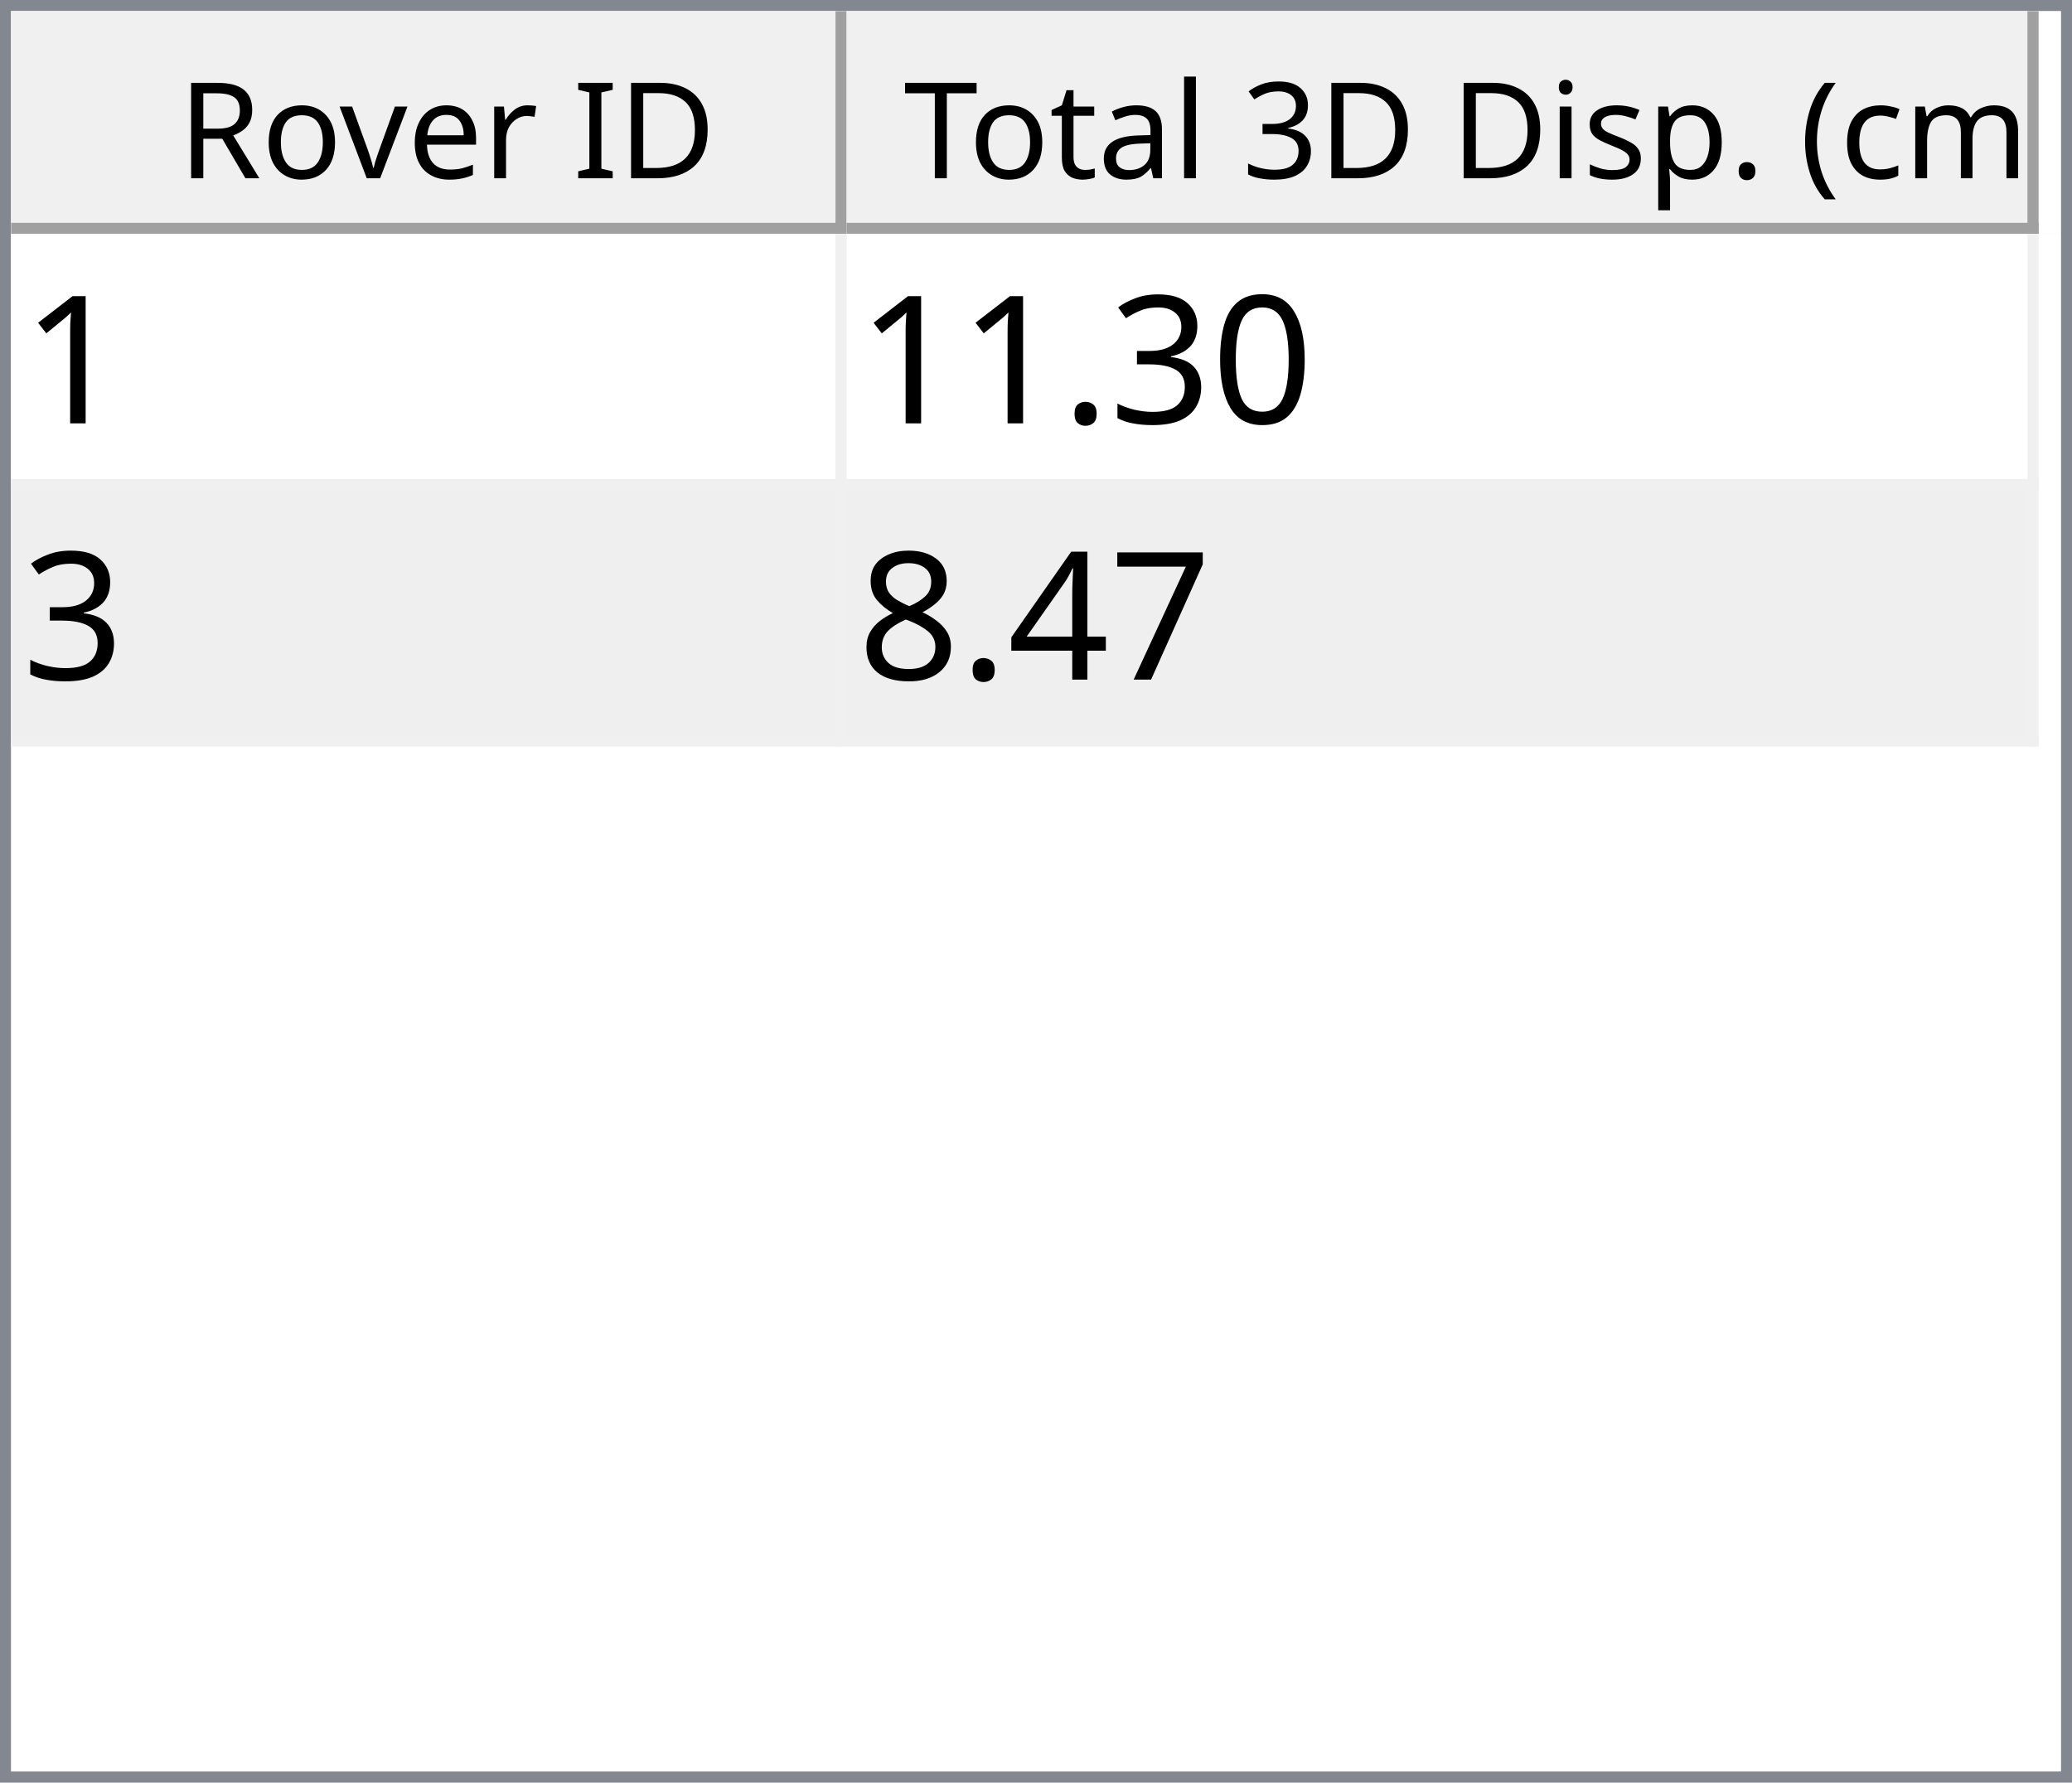
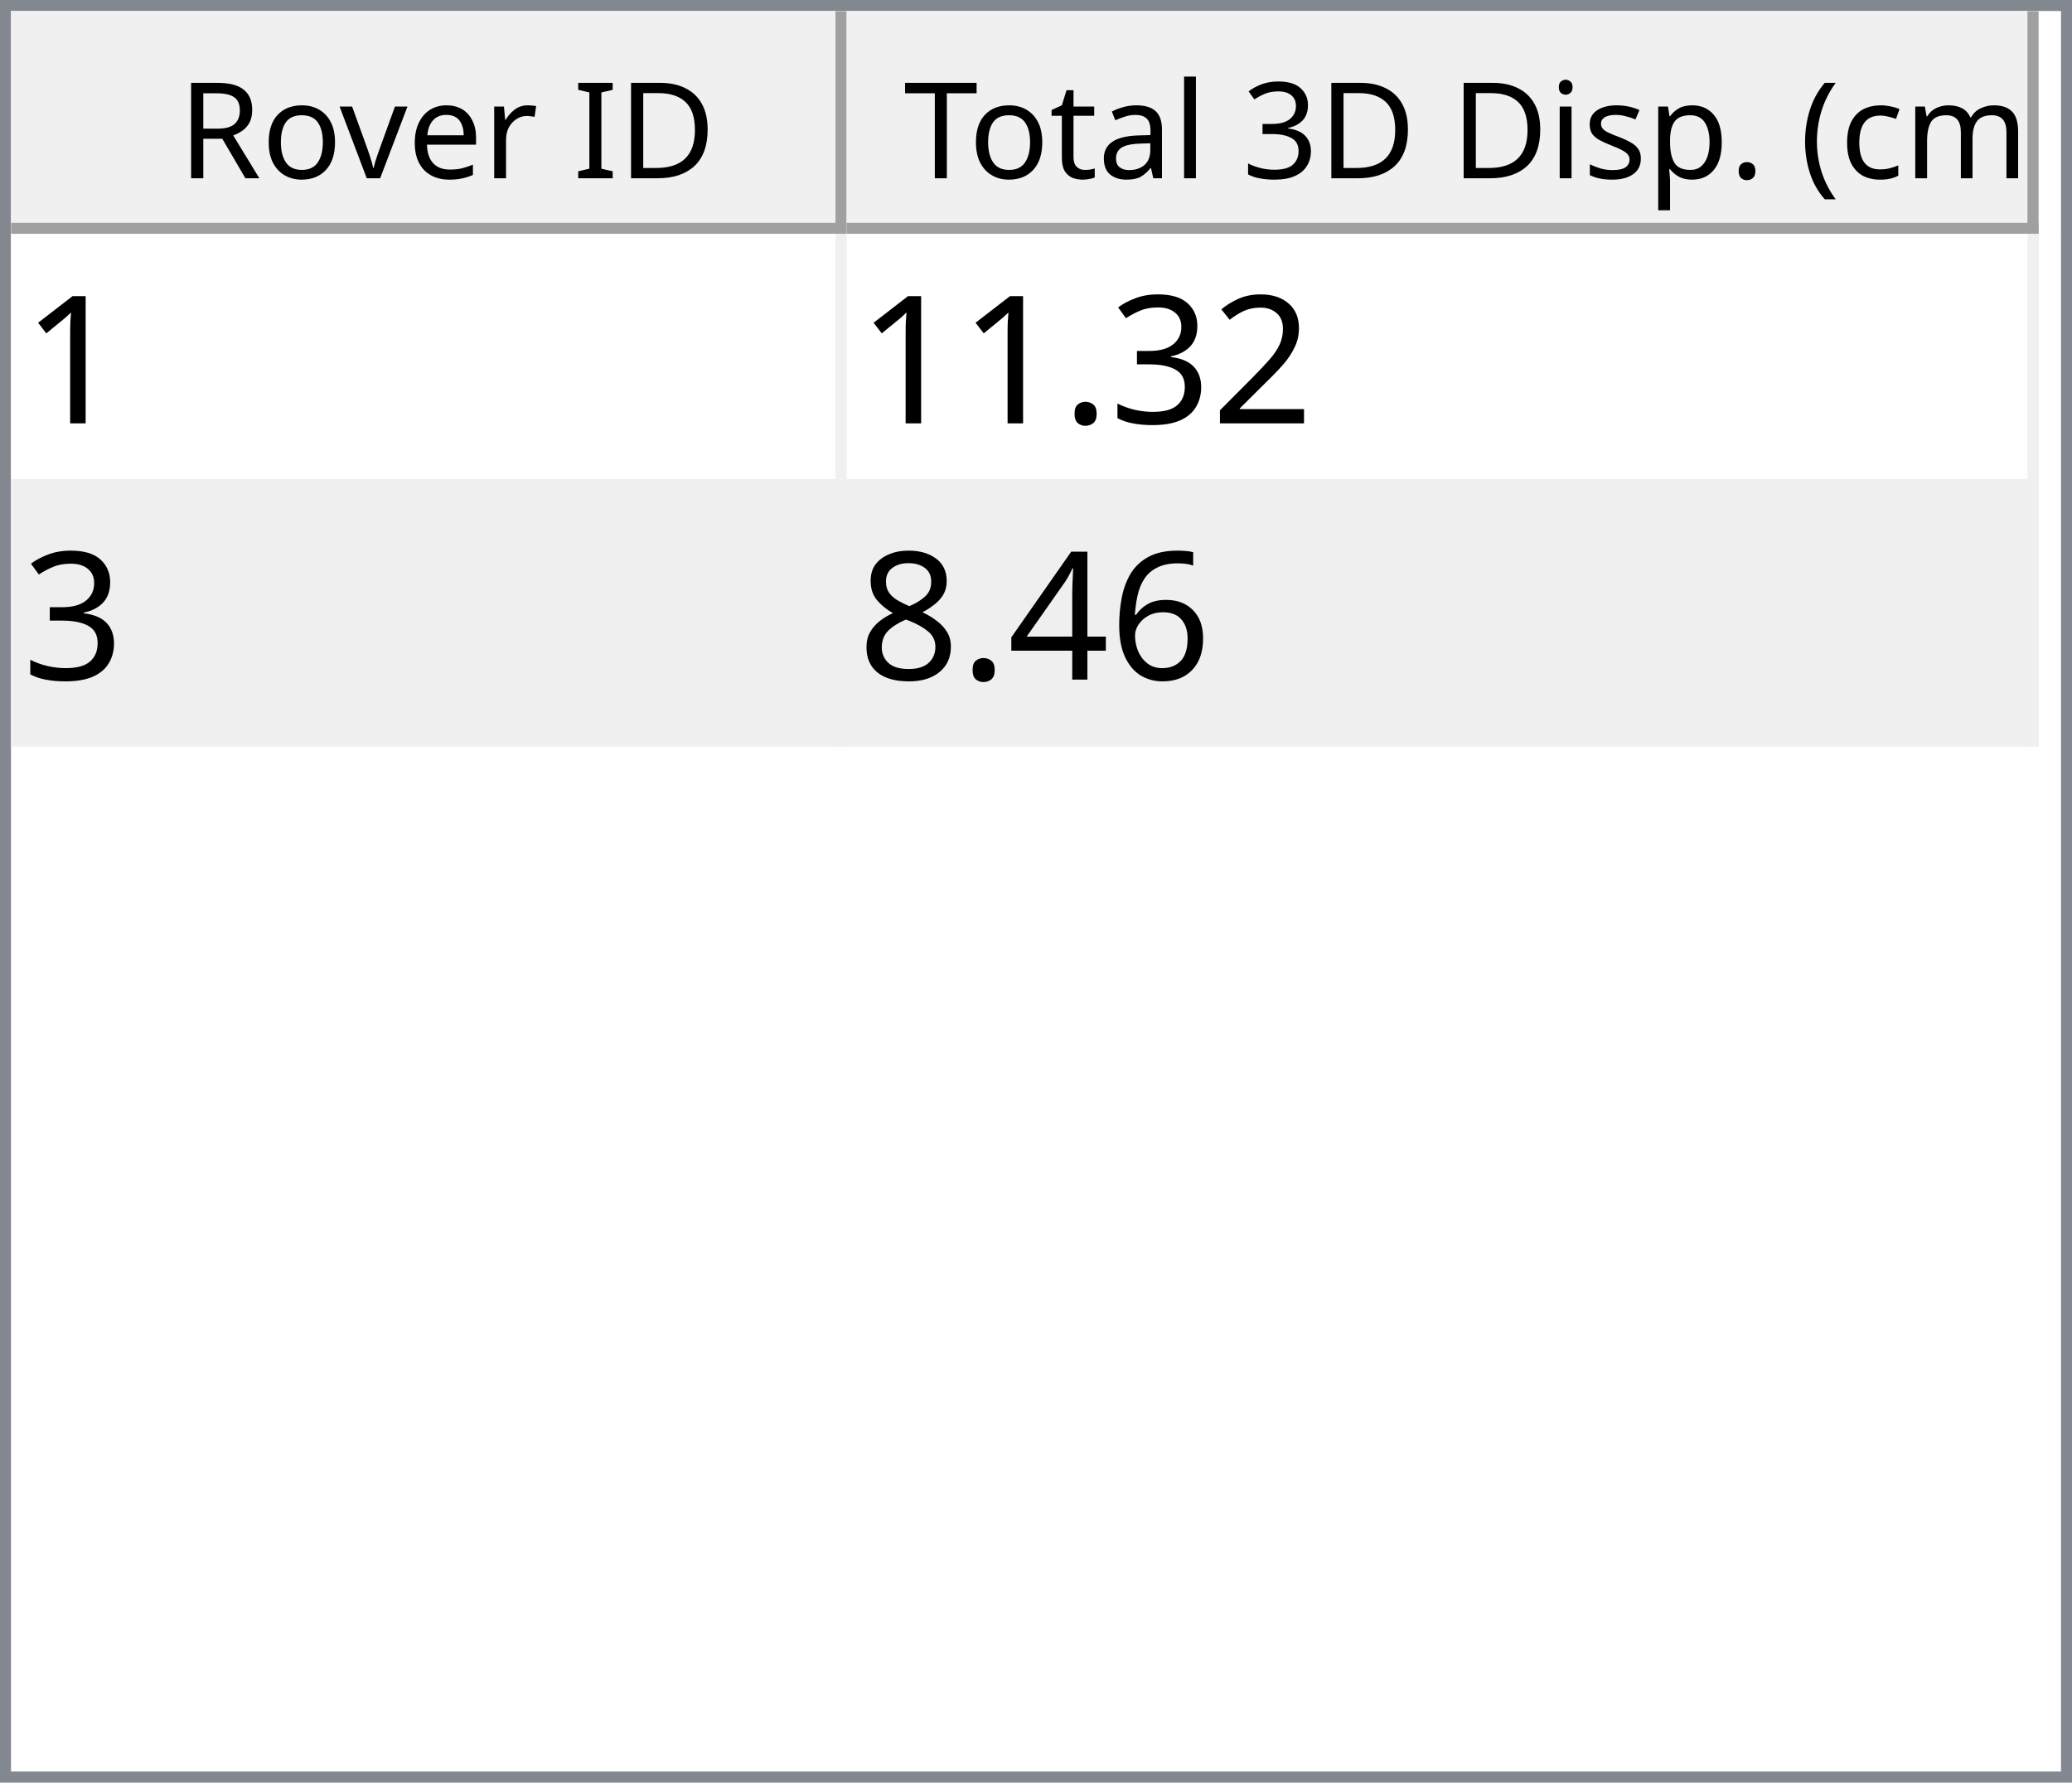
<svg xmlns="http://www.w3.org/2000/svg" style="fill-opacity:1; color-rendering:auto; color-interpolation:auto; text-rendering:auto; stroke:black; stroke-linecap:square; stroke-miterlimit:10; shape-rendering:auto; stroke-opacity:1; fill:black; stroke-dasharray:none; font-weight:normal; stroke-width:1; font-family:'Dialog'; font-style:normal; stroke-linejoin:miter; font-size:12px; stroke-dashoffset:0; image-rendering:auto;" width="186" height="160">
  <defs id="genericDefs" />
  <g>
    <defs id="defs1">
      <clipPath clipPathUnits="userSpaceOnUse" id="clipPath1">
        <path d="M0 0 L186 0 L186 160 L0 160 L0 0 Z" />
      </clipPath>
      <clipPath clipPathUnits="userSpaceOnUse" id="clipPath2">
        <path d="M0 0 L0 160 L186 160 L186 0 Z" />
      </clipPath>
      <clipPath clipPathUnits="userSpaceOnUse" id="clipPath3">
        <path d="M0 0 L0 20 L184 20 L184 0 Z" />
      </clipPath>
      <clipPath clipPathUnits="userSpaceOnUse" id="clipPath4">
        <path d="M0 0 L0 20 L75 20 L75 0 Z" />
      </clipPath>
      <clipPath clipPathUnits="userSpaceOnUse" id="clipPath5">
        <path d="M1 1 L1 19 L74 19 L74 1 Z" />
      </clipPath>
      <clipPath clipPathUnits="userSpaceOnUse" id="clipPath6">
        <path d="M0 0 L0 18 L73 18 L73 0 Z" />
      </clipPath>
      <clipPath clipPathUnits="userSpaceOnUse" id="clipPath7">
        <path d="M-0.5 -0.5 L-0.5 19.5 L74.5 19.5 L74.5 -0.5 Z" />
      </clipPath>
      <clipPath clipPathUnits="userSpaceOnUse" id="clipPath8">
        <path d="M0 0 L0 20 L107 20 L107 0 Z" />
      </clipPath>
      <clipPath clipPathUnits="userSpaceOnUse" id="clipPath9">
        <path d="M1 1 L1 19 L106 19 L106 1 Z" />
      </clipPath>
      <clipPath clipPathUnits="userSpaceOnUse" id="clipPath10">
        <path d="M0 0 L0 18 L105 18 L105 0 Z" />
      </clipPath>
      <clipPath clipPathUnits="userSpaceOnUse" id="clipPath11">
        <path d="M-0.5 -0.5 L-0.5 19.5 L106.5 19.5 L106.5 -0.5 Z" />
      </clipPath>
      <clipPath clipPathUnits="userSpaceOnUse" id="clipPath12">
        <path d="M0 0 L0 138 L184 138 L184 0 Z" />
      </clipPath>
      <clipPath clipPathUnits="userSpaceOnUse" id="clipPath13">
        <path d="M0 0 L0 46 L182 46 L182 0 Z" />
      </clipPath>
      <clipPath clipPathUnits="userSpaceOnUse" id="clipPath14">
        <path d="M-0.5 -0.5 L-0.5 45.5 L181.5 45.5 L181.5 -0.5 Z" />
      </clipPath>
      <clipPath clipPathUnits="userSpaceOnUse" id="clipPath15">
        <path d="M0 0 L0 22 L74 22 L74 0 Z" />
      </clipPath>
      <clipPath clipPathUnits="userSpaceOnUse" id="clipPath16">
        <path d="M0 0 L0 22 L106 22 L106 0 Z" />
      </clipPath>
      <font horiz-adv-x="64.551" id="font1">
        <font-face ascent="107.91" descent="25.098" units-per-em="100" style="font-style:normal; font-family:Segoe UI; font-weight:normal;" />
        <missing-glyph horiz-adv-x="64.551" d="M8.109 0 L8.109 68.266 L56.453 68.266 L56.453 0 L8.109 0 ZM15.328 7.234 L49.219 7.234 L49.219 61.031 L15.328 61.031 L15.328 7.234 Z" />
        <glyph unicode="D" horiz-adv-x="70.117" d="M9.188 0 L9.188 70.016 L28.516 70.016 Q65.531 70.016 65.531 35.891 Q65.531 19.672 55.25 9.836 Q44.969 0 27.734 0 L9.188 0 ZM17.391 62.594 L17.391 7.422 L27.828 7.422 Q41.609 7.422 49.273 14.797 Q56.938 22.172 56.938 35.688 Q56.938 62.594 28.328 62.594 L17.391 62.594 Z" />
        <glyph unicode="I" horiz-adv-x="26.611" d="M17.391 0 L9.188 0 L9.188 70.016 L17.391 70.016 L17.391 0 Z" />
        <glyph unicode=" " horiz-adv-x="27.393" d="" />
        <glyph unicode="r" horiz-adv-x="34.766" d="M34.188 41.891 Q32.078 43.5 28.125 43.5 Q23 43.5 19.555 38.672 Q16.109 33.844 16.109 25.484 L16.109 0 L8.109 0 L8.109 50 L16.109 50 L16.109 39.703 L16.312 39.703 Q18.016 44.969 21.531 47.922 Q25.047 50.875 29.391 50.875 Q32.516 50.875 34.188 50.203 L34.188 41.891 Z" />
        <glyph unicode="e" horiz-adv-x="52.295" d="M48.297 23 L12.984 23 Q13.188 14.656 17.484 10.109 Q21.781 5.562 29.297 5.562 Q37.75 5.562 44.828 11.141 L44.828 3.609 Q38.234 -1.172 27.391 -1.172 Q16.797 -1.172 10.742 5.641 Q4.688 12.453 4.688 24.812 Q4.688 36.469 11.305 43.82 Q17.922 51.172 27.734 51.172 Q37.547 51.172 42.922 44.828 Q48.297 38.484 48.297 27.203 L48.297 23 ZM40.094 29.781 Q40.047 36.719 36.75 40.578 Q33.453 44.438 27.594 44.438 Q21.922 44.438 17.969 40.383 Q14.016 36.328 13.094 29.781 L40.094 29.781 Z" />
        <glyph unicode="v" horiz-adv-x="47.9" d="M47.406 50 L27.484 0 L19.625 0 L0.688 50 L9.469 50 L22.172 13.672 Q23.578 9.672 23.922 6.688 L24.125 6.688 Q24.609 10.453 25.688 13.484 L38.969 50 L47.406 50 Z" />
        <glyph unicode="o" horiz-adv-x="58.594" d="M29 -1.172 Q17.922 -1.172 11.305 5.836 Q4.688 12.844 4.688 24.422 Q4.688 37.016 11.57 44.094 Q18.453 51.172 30.172 51.172 Q41.359 51.172 47.633 44.289 Q53.906 37.406 53.906 25.203 Q53.906 13.234 47.141 6.031 Q40.375 -1.172 29 -1.172 ZM29.594 44.438 Q21.875 44.438 17.383 39.188 Q12.891 33.938 12.891 24.703 Q12.891 15.828 17.43 10.695 Q21.969 5.562 29.594 5.562 Q37.359 5.562 41.531 10.594 Q45.703 15.625 45.703 24.906 Q45.703 34.281 41.531 39.359 Q37.359 44.438 29.594 44.438 Z" />
        <glyph unicode="R" horiz-adv-x="59.814" d="M59.375 0 L49.609 0 L37.891 19.625 Q36.281 22.359 34.766 24.289 Q33.25 26.219 31.664 27.438 Q30.078 28.656 28.25 29.219 Q26.422 29.781 24.125 29.781 L17.391 29.781 L17.391 0 L9.188 0 L9.188 70.016 L30.078 70.016 Q34.672 70.016 38.555 68.867 Q42.438 67.719 45.289 65.375 Q48.141 63.031 49.758 59.547 Q51.375 56.062 51.375 51.375 Q51.375 47.703 50.273 44.656 Q49.172 41.609 47.148 39.211 Q45.125 36.812 42.266 35.133 Q39.406 33.453 35.844 32.516 L35.844 32.328 Q37.594 31.547 38.891 30.547 Q40.188 29.547 41.359 28.18 Q42.531 26.812 43.68 25.078 Q44.828 23.344 46.234 21.047 L59.375 0 ZM17.391 62.594 L17.391 37.203 L28.516 37.203 Q31.594 37.203 34.203 38.133 Q36.812 39.062 38.719 40.797 Q40.625 42.531 41.703 45.047 Q42.781 47.562 42.781 50.688 Q42.781 56.297 39.141 59.445 Q35.5 62.594 28.609 62.594 L17.391 62.594 Z" />
        <glyph unicode=")" horiz-adv-x="30.176" d="M8.297 -15.922 L1.172 -15.922 Q16.406 2.344 16.406 26.812 Q16.406 51.469 1.078 70.016 L8.297 70.016 Q23.531 52.156 23.531 26.703 Q23.531 1.375 8.297 -15.922 Z" />
        <glyph unicode="m" horiz-adv-x="86.133" d="M79.109 0 L71.094 0 L71.094 28.719 Q71.094 37.016 68.531 40.727 Q65.969 44.438 59.906 44.438 Q54.781 44.438 51.195 39.75 Q47.609 35.062 47.609 28.516 L47.609 0 L39.594 0 L39.594 29.688 Q39.594 44.438 28.219 44.438 Q22.953 44.438 19.531 40.016 Q16.109 35.594 16.109 28.516 L16.109 0 L8.109 0 L8.109 50 L16.109 50 L16.109 42.094 L16.312 42.094 Q21.625 51.172 31.844 51.172 Q36.969 51.172 40.773 48.312 Q44.578 45.453 46 40.828 Q51.562 51.172 62.594 51.172 Q79.109 51.172 79.109 30.812 L79.109 0 Z" />
        <glyph unicode="c" horiz-adv-x="46.191" d="M42.188 2.297 Q36.422 -1.172 28.516 -1.172 Q17.828 -1.172 11.258 5.789 Q4.688 12.75 4.688 23.828 Q4.688 36.188 11.766 43.68 Q18.844 51.172 30.672 51.172 Q37.25 51.172 42.281 48.734 L42.281 40.531 Q36.719 44.438 30.375 44.438 Q22.703 44.438 17.797 38.945 Q12.891 33.453 12.891 24.516 Q12.891 15.719 17.508 10.641 Q22.125 5.562 29.891 5.562 Q36.422 5.562 42.188 9.906 L42.188 2.297 Z" />
        <glyph unicode="(" horiz-adv-x="30.176" d="M29.109 -15.922 L21.969 -15.922 Q6.844 1.375 6.844 26.703 Q6.844 52.156 21.969 70.016 L29.203 70.016 Q13.875 51.469 13.875 26.812 Q13.875 2.344 29.109 -15.922 Z" />
        <glyph unicode="." horiz-adv-x="21.68" d="M10.891 -1.078 Q8.641 -1.078 7.055 0.539 Q5.469 2.156 5.469 4.391 Q5.469 6.641 7.055 8.273 Q8.641 9.906 10.891 9.906 Q13.188 9.906 14.797 8.273 Q16.406 6.641 16.406 4.391 Q16.406 2.156 14.797 0.539 Q13.188 -1.078 10.891 -1.078 Z" />
        <glyph unicode="p" horiz-adv-x="58.789" d="M16.312 7.234 L16.109 7.234 L16.109 -23 L8.109 -23 L8.109 50 L16.109 50 L16.109 41.219 L16.312 41.219 Q22.219 51.172 33.594 51.172 Q43.266 51.172 48.688 44.461 Q54.109 37.75 54.109 26.469 Q54.109 13.922 48 6.375 Q41.891 -1.172 31.297 -1.172 Q21.578 -1.172 16.312 7.234 ZM16.109 27.391 L16.109 20.406 Q16.109 14.203 20.141 9.883 Q24.172 5.562 30.375 5.562 Q37.641 5.562 41.773 11.133 Q45.906 16.703 45.906 26.609 Q45.906 34.969 42.047 39.703 Q38.188 44.438 31.594 44.438 Q24.609 44.438 20.359 39.578 Q16.109 34.719 16.109 27.391 Z" />
        <glyph unicode="s" horiz-adv-x="42.432" d="M5.078 1.812 L5.078 10.406 Q11.625 5.562 19.484 5.562 Q30.031 5.562 30.031 12.594 Q30.031 14.594 29.125 15.992 Q28.219 17.391 26.68 18.461 Q25.141 19.531 23.07 20.383 Q21 21.234 18.609 22.172 Q15.281 23.484 12.766 24.828 Q10.25 26.172 8.57 27.859 Q6.891 29.547 6.031 31.695 Q5.172 33.844 5.172 36.719 Q5.172 40.234 6.789 42.945 Q8.406 45.656 11.086 47.484 Q13.766 49.312 17.211 50.242 Q20.656 51.172 24.312 51.172 Q30.812 51.172 35.938 48.922 L35.938 40.828 Q30.422 44.438 23.25 44.438 Q21 44.438 19.195 43.922 Q17.391 43.406 16.094 42.477 Q14.797 41.547 14.086 40.258 Q13.375 38.969 13.375 37.406 Q13.375 35.453 14.086 34.133 Q14.797 32.812 16.164 31.789 Q17.531 30.766 19.484 29.938 Q21.438 29.109 23.922 28.125 Q27.25 26.859 29.883 25.516 Q32.516 24.172 34.375 22.484 Q36.234 20.797 37.234 18.602 Q38.234 16.406 38.234 13.375 Q38.234 9.672 36.602 6.938 Q34.969 4.203 32.234 2.398 Q29.5 0.594 25.93 -0.289 Q22.359 -1.172 18.453 -1.172 Q10.75 -1.172 5.078 1.812 Z" />
        <glyph unicode="i" horiz-adv-x="24.219" d="M12.203 62.703 Q10.062 62.703 8.547 64.164 Q7.031 65.625 7.031 67.875 Q7.031 70.125 8.547 71.609 Q10.062 73.094 12.203 73.094 Q14.406 73.094 15.945 71.609 Q17.484 70.125 17.484 67.875 Q17.484 65.719 15.945 64.211 Q14.406 62.703 12.203 62.703 ZM16.109 0 L8.109 0 L8.109 50 L16.109 50 L16.109 0 Z" />
        <glyph unicode="3" horiz-adv-x="53.906" d="M46.531 19.828 Q46.531 15.094 44.75 11.211 Q42.969 7.328 39.719 4.57 Q36.469 1.812 31.93 0.297 Q27.391 -1.219 21.922 -1.219 Q11.922 -1.219 6 2.594 L6 11.188 Q13.094 5.609 22.219 5.609 Q25.875 5.609 28.828 6.539 Q31.781 7.469 33.906 9.227 Q36.031 10.984 37.18 13.477 Q38.328 15.969 38.328 19.094 Q38.328 32.812 18.797 32.812 L12.984 32.812 L12.984 39.594 L18.5 39.594 Q35.797 39.594 35.797 52.484 Q35.797 64.406 22.609 64.406 Q15.188 64.406 8.688 59.422 L8.688 67.188 Q15.375 71.188 24.609 71.188 Q29 71.188 32.57 69.969 Q36.141 68.75 38.68 66.555 Q41.219 64.359 42.609 61.281 Q44 58.203 44 54.5 Q44 40.672 30.031 36.719 L30.031 36.531 Q33.594 36.141 36.625 34.797 Q39.656 33.453 41.852 31.305 Q44.047 29.156 45.289 26.25 Q46.531 23.344 46.531 19.828 Z" />
        <glyph unicode="l" horiz-adv-x="24.219" d="M16.109 0 L8.109 0 L8.109 74.031 L16.109 74.031 L16.109 0 Z" />
        <glyph unicode="a" horiz-adv-x="50.879" d="M43.891 0 L35.891 0 L35.891 7.812 L35.688 7.812 Q30.469 -1.172 20.312 -1.172 Q12.844 -1.172 8.617 2.781 Q4.391 6.734 4.391 13.281 Q4.391 27.297 20.906 29.594 L35.891 31.688 Q35.891 44.438 25.594 44.438 Q16.547 44.438 9.281 38.281 L9.281 46.484 Q16.656 51.172 26.266 51.172 Q43.891 51.172 43.891 32.516 L43.891 0 ZM35.891 25.297 L23.828 23.641 Q18.266 22.859 15.43 20.875 Q12.594 18.891 12.594 13.875 Q12.594 10.203 15.211 7.883 Q17.828 5.562 22.172 5.562 Q28.125 5.562 32.008 9.742 Q35.891 13.922 35.891 20.312 L35.891 25.297 Z" />
        <glyph unicode="t" horiz-adv-x="33.887" d="M31.297 0.484 Q28.469 -1.078 23.828 -1.078 Q10.688 -1.078 10.688 13.578 L10.688 43.172 L2.094 43.172 L2.094 50 L10.688 50 L10.688 62.203 L18.703 64.797 L18.703 50 L31.297 50 L31.297 43.172 L18.703 43.172 L18.703 14.984 Q18.703 9.969 20.414 7.82 Q22.125 5.672 26.078 5.672 Q29.109 5.672 31.297 7.328 L31.297 0.484 Z" />
        <glyph unicode="T" horiz-adv-x="52.393" d="M50.594 62.594 L30.375 62.594 L30.375 0 L22.172 0 L22.172 62.594 L2 62.594 L2 70.016 L50.594 70.016 L50.594 62.594 Z" />
      </font>
      <font horiz-adv-x="75.0" id="font2">
        <font-face ascent="100.537" descent="21.973" units-per-em="100" style="font-style:normal; font-family:sans-serif; font-weight:normal;" />
        <missing-glyph horiz-adv-x="75.0" d="M12.5 0 L12.5 62.5 L62.5 62.5 L62.5 0 L12.5 0 ZM14.062 1.562 L60.938 1.562 L60.938 60.938 L14.062 60.938 L14.062 1.562 Z" />
        <glyph unicode="1" horiz-adv-x="55.615" d="M37.25 0 L28.469 0 L28.469 56 Q25.297 52.984 20.141 49.953 Q14.984 46.922 10.891 45.406 L10.891 53.906 Q18.266 57.375 23.781 62.305 Q29.297 67.234 31.594 71.875 L37.25 71.875 L37.25 0 Z" />
-         <glyph unicode="0" horiz-adv-x="55.615" d="M4.156 35.297 Q4.156 48 6.766 55.742 Q9.375 63.484 14.523 67.68 Q19.672 71.875 27.484 71.875 Q33.25 71.875 37.594 69.555 Q41.938 67.234 44.773 62.867 Q47.609 58.5 49.219 52.227 Q50.828 45.953 50.828 35.297 Q50.828 22.703 48.242 14.969 Q45.656 7.234 40.508 3.008 Q35.359 -1.219 27.484 -1.219 Q17.141 -1.219 11.234 6.203 Q4.156 15.141 4.156 35.297 ZM13.188 35.297 Q13.188 17.672 17.312 11.836 Q21.438 6 27.484 6 Q33.547 6 37.672 11.859 Q41.797 17.719 41.797 35.297 Q41.797 52.984 37.672 58.789 Q33.547 64.594 27.391 64.594 Q21.344 64.594 17.719 59.469 Q13.188 52.938 13.188 35.297 Z" />
+         <glyph unicode="2" horiz-adv-x="55.615" d="M50.344 8.453 L50.344 0 L3.031 0 Q2.938 3.172 4.047 6.109 Q5.859 10.938 9.836 15.625 Q13.812 20.312 21.344 26.469 Q33.016 36.031 37.117 41.625 Q41.219 47.219 41.219 52.203 Q41.219 57.422 37.477 61.008 Q33.734 64.594 27.734 64.594 Q21.391 64.594 17.578 60.789 Q13.766 56.984 13.719 50.25 L4.688 51.172 Q5.609 61.281 11.664 66.578 Q17.719 71.875 27.938 71.875 Q38.234 71.875 44.242 66.164 Q50.25 60.453 50.25 52 Q50.25 47.703 48.492 43.555 Q46.734 39.406 42.656 34.812 Q38.578 30.219 29.109 22.219 Q21.188 15.578 18.945 13.211 Q16.703 10.844 15.234 8.453 L50.344 8.453 Z" />
        <glyph unicode="3" horiz-adv-x="55.615" d="M4.203 18.891 L12.984 20.062 Q14.5 12.594 18.141 9.297 Q21.781 6 27 6 Q33.203 6 37.477 10.297 Q41.75 14.594 41.75 20.953 Q41.75 27 37.797 30.93 Q33.844 34.859 27.734 34.859 Q25.25 34.859 21.531 33.891 L22.516 41.609 Q23.391 41.5 23.922 41.5 Q29.547 41.5 34.039 44.43 Q38.531 47.359 38.531 53.469 Q38.531 58.297 35.258 61.477 Q31.984 64.656 26.812 64.656 Q21.688 64.656 18.266 61.43 Q14.844 58.203 13.875 51.766 L5.078 53.328 Q6.688 62.156 12.398 67.016 Q18.109 71.875 26.609 71.875 Q32.469 71.875 37.398 69.359 Q42.328 66.844 44.945 62.5 Q47.562 58.156 47.562 53.266 Q47.562 48.641 45.07 44.828 Q42.578 41.016 37.703 38.766 Q44.047 37.312 47.562 32.695 Q51.078 28.078 51.078 21.141 Q51.078 11.766 44.242 5.25 Q37.406 -1.266 26.953 -1.266 Q17.531 -1.266 11.305 4.352 Q5.078 9.969 4.203 18.891 Z" />
        <glyph unicode="." horiz-adv-x="27.783" d="M9.078 0 L9.078 10.016 L19.094 10.016 L19.094 0 L9.078 0 Z" />
-         <glyph unicode="7" horiz-adv-x="55.615" d="M4.734 62.203 L4.734 70.656 L51.078 70.656 L51.078 63.812 Q44.234 56.547 37.523 44.484 Q30.812 32.422 27.156 19.672 Q24.516 10.688 23.781 0 L14.75 0 Q14.891 8.453 18.062 20.414 Q21.234 32.375 27.172 43.484 Q33.109 54.594 39.797 62.203 L4.734 62.203 Z" />
+         <glyph unicode="6" horiz-adv-x="55.615" d="M49.75 54.047 L41.016 53.375 Q39.844 58.547 37.703 60.891 Q34.125 64.656 28.906 64.656 Q24.703 64.656 21.531 62.312 Q17.391 59.281 14.992 53.469 Q12.594 47.656 12.5 36.922 Q15.672 41.75 20.266 44.094 Q24.859 46.438 29.891 46.438 Q38.672 46.438 44.852 39.969 Q51.031 33.5 51.031 23.25 Q51.031 16.5 48.125 10.719 Q45.219 4.938 40.141 1.859 Q35.062 -1.219 28.609 -1.219 Q17.625 -1.219 10.695 6.859 Q3.766 14.938 3.766 33.5 Q3.766 54.25 11.422 63.672 Q18.109 71.875 29.438 71.875 Q37.891 71.875 43.289 67.141 Q48.688 62.406 49.75 54.047 ZM13.875 23.188 Q13.875 18.656 15.797 14.508 Q17.719 10.359 21.188 8.18 Q24.656 6 28.469 6 Q34.031 6 38.039 10.492 Q42.047 14.984 42.047 22.703 Q42.047 30.125 38.086 34.398 Q34.125 38.672 28.125 38.672 Q22.172 38.672 18.023 34.398 Q13.875 30.125 13.875 23.188 Z" />
        <glyph unicode="4" horiz-adv-x="55.615" d="M32.328 0 L32.328 17.141 L1.266 17.141 L1.266 25.203 L33.938 71.578 L41.109 71.578 L41.109 25.203 L50.781 25.203 L50.781 17.141 L41.109 17.141 L41.109 0 L32.328 0 ZM32.328 25.203 L32.328 57.469 L9.906 25.203 L32.328 25.203 Z" />
        <glyph unicode="8" horiz-adv-x="55.615" d="M17.672 38.812 Q12.203 40.828 9.57 44.539 Q6.938 48.25 6.938 53.422 Q6.938 61.234 12.555 66.555 Q18.172 71.875 27.484 71.875 Q36.859 71.875 42.578 66.43 Q48.297 60.984 48.297 53.172 Q48.297 48.188 45.68 44.508 Q43.062 40.828 37.75 38.812 Q44.344 36.672 47.781 31.883 Q51.219 27.094 51.219 20.453 Q51.219 11.281 44.727 5.031 Q38.234 -1.219 27.641 -1.219 Q17.047 -1.219 10.547 5.055 Q4.047 11.328 4.047 20.703 Q4.047 27.688 7.594 32.398 Q11.141 37.109 17.672 38.812 ZM15.922 53.719 Q15.922 48.641 19.195 45.414 Q22.469 42.188 27.688 42.188 Q32.766 42.188 36.016 45.383 Q39.266 48.578 39.266 53.219 Q39.266 58.062 35.914 61.359 Q32.562 64.656 27.594 64.656 Q22.562 64.656 19.242 61.43 Q15.922 58.203 15.922 53.719 ZM13.094 20.656 Q13.094 16.891 14.875 13.375 Q16.656 9.859 20.172 7.93 Q23.688 6 27.734 6 Q34.031 6 38.133 10.055 Q42.234 14.109 42.234 20.359 Q42.234 26.703 38.016 30.859 Q33.797 35.016 27.438 35.016 Q21.234 35.016 17.164 30.914 Q13.094 26.812 13.094 20.656 Z" />
      </font>
    </defs>
    <g style="fill:white; stroke:white;">
      <rect x="0" y="0" width="186" style="clip-path:url(#clipPath1); stroke:none;" height="160" />
    </g>
    <g style="fill:white; text-rendering:optimizeSpeed; color-rendering:optimizeSpeed; image-rendering:optimizeSpeed; shape-rendering:crispEdges; stroke:white; color-interpolation:sRGB;">
      <rect x="0" width="186" height="160" y="0" style="stroke:none;" />
      <path style="stroke:none;" d="M0 160 L186 160 L186 0 L0 0 Z" />
    </g>
    <g style="fill:rgb(240,240,240); font-family:'Segoe UI'; stroke:rgb(240,240,240);">
      <rect x="0" y="0" width="186" style="clip-path:url(#clipPath2); stroke:none;" height="160" />
    </g>
    <g style="fill:rgb(130,135,144); font-family:'Segoe UI'; stroke:rgb(130,135,144);">
      <path d="M0 0 L186 0 L186 160 L0 160 L0 0 ZM1 1 L185 1 L185 159 L1 159 L1 1 Z" style="fill-rule:evenodd; clip-path:url(#clipPath2); stroke:none;" />
    </g>
    <g style="fill:white; font-family:'Segoe UI'; stroke:white;" transform="translate(1,1)">
      <rect x="0" y="0" width="184" style="clip-path:url(#clipPath3); stroke:none;" height="20" />
    </g>
    <g style="fill:rgb(240,240,240); font-family:'Segoe UI'; stroke:rgb(240,240,240);" transform="translate(1,1)">
      <rect x="0" y="0" width="75" style="clip-path:url(#clipPath4); stroke:none;" height="20" />
    </g>
    <g style="font-family:'Segoe UI';" transform="translate(2,2)">
      <text x="14" xml:space="preserve" y="14" style="clip-path:url(#clipPath6); stroke:none;">Rover ID</text>
    </g>
    <g style="fill:rgb(160,160,160); font-family:'Segoe UI'; stroke:rgb(160,160,160); stroke-linejoin:bevel;" transform="translate(1.5,1.5)">
      <line x1="74" x2="74" y1="0" style="fill:none; clip-path:url(#clipPath7);" y2="19" />
    </g>
    <g style="fill:rgb(160,160,160); font-family:'Segoe UI'; stroke:rgb(160,160,160); stroke-linejoin:bevel;" transform="matrix(1,0,0,1,1,1) translate(0.5,0.5)">
      <line x1="0" x2="74" y1="19" style="fill:none; clip-path:url(#clipPath7);" y2="19" />
    </g>
    <g style="fill:rgb(240,240,240); font-family:'Segoe UI'; stroke:rgb(240,240,240);" transform="translate(76,1)">
      <rect x="0" y="0" width="107" style="clip-path:url(#clipPath8); stroke:none;" height="20" />
    </g>
    <g style="font-family:'Segoe UI';" transform="translate(77,2)">
      <text x="1" xml:space="preserve" y="14" style="clip-path:url(#clipPath10); stroke:none;"> Total 3D Disp. (cm)</text>
    </g>
    <g style="fill:rgb(160,160,160); font-family:'Segoe UI'; stroke:rgb(160,160,160); stroke-linejoin:bevel;" transform="translate(76.5,1.5)">
      <line x1="106" x2="106" y1="0" style="fill:none; clip-path:url(#clipPath11);" y2="19" />
    </g>
    <g style="fill:rgb(160,160,160); font-family:'Segoe UI'; stroke:rgb(160,160,160); stroke-linejoin:bevel;" transform="matrix(1,0,0,1,76,1) translate(0.5,0.5)">
      <line x1="0" x2="106" y1="19" style="fill:none; clip-path:url(#clipPath11);" y2="19" />
    </g>
    <g style="fill:white; font-family:'Segoe UI'; stroke:white;" transform="translate(1,21)">
      <rect x="0" y="0" width="184" style="clip-path:url(#clipPath12); stroke:none;" height="138" />
    </g>
    <g style="fill:rgb(240,240,240); font-size:16px; font-family:sans-serif; stroke:rgb(240,240,240);" transform="translate(1,21)">
      <rect x="0" y="0" width="182" style="clip-path:url(#clipPath13); stroke:none;" height="46" />
      <line transform="translate(0.5,0.5)" x1="0" x2="181" y1="22" style="clip-path:url(#clipPath14); fill:none; stroke-linejoin:bevel;" y2="22" />
    </g>
    <g transform="matrix(1,0,0,1,1,21) translate(0.5,0.5)" style="fill:rgb(240,240,240); font-size:16px; font-family:sans-serif; stroke:rgb(240,240,240); stroke-linejoin:bevel;">
      <line x1="0" x2="181" y1="45" style="fill:none; clip-path:url(#clipPath14);" y2="45" />
    </g>
    <g transform="matrix(1,0,0,1,1,21) translate(0.5,0.5)" style="fill:rgb(240,240,240); font-size:16px; font-family:sans-serif; stroke:rgb(240,240,240); stroke-linejoin:bevel;">
      <line x1="74" x2="74" y1="0" style="fill:none; clip-path:url(#clipPath14);" y2="45" />
    </g>
    <g transform="matrix(1,0,0,1,1,21) translate(0.5,0.5)" style="fill:rgb(240,240,240); font-size:16px; font-family:sans-serif; stroke:rgb(240,240,240); stroke-linejoin:bevel;">
      <line x1="181" x2="181" y1="0" style="fill:none; clip-path:url(#clipPath14);" y2="45" />
    </g>
    <g style="fill:white; font-size:16px; font-family:sans-serif; stroke:white;" transform="matrix(1,0,0,1,1,21)">
      <rect x="0" y="0" width="74" style="clip-path:url(#clipPath15); stroke:none;" height="22" />
      <text x="1" y="17" style="fill:black; clip-path:url(#clipPath15); stroke:none;" xml:space="preserve">1</text>
    </g>
    <g style="fill:white; font-size:16px; font-family:sans-serif; stroke:white;" transform="matrix(1,0,0,1,1,21) translate(75,0)">
      <rect x="0" y="0" width="106" style="clip-path:url(#clipPath16); stroke:none;" height="22" />
-       <text x="1" y="17" style="fill:black; clip-path:url(#clipPath16); stroke:none;" xml:space="preserve">11.30</text>
+       <text x="1" y="17" style="fill:black; clip-path:url(#clipPath16); stroke:none;" xml:space="preserve">11.32</text>
    </g>
    <g style="fill:rgb(239,239,239); font-size:16px; font-family:sans-serif; stroke:rgb(239,239,239);" transform="matrix(1,0,0,1,1,21) translate(0,23)">
      <rect x="0" y="0" width="74" style="clip-path:url(#clipPath15); stroke:none;" height="22" />
      <text x="1" y="17" style="fill:black; clip-path:url(#clipPath15); stroke:none;" xml:space="preserve">3</text>
    </g>
    <g style="fill:rgb(239,239,239); font-size:16px; font-family:sans-serif; stroke:rgb(239,239,239);" transform="matrix(1,0,0,1,1,21) translate(75,23)">
      <rect x="0" y="0" width="106" style="clip-path:url(#clipPath16); stroke:none;" height="22" />
-       <text x="1" y="17" style="fill:black; clip-path:url(#clipPath16); stroke:none;" xml:space="preserve">8.47</text>
+       <text x="1" y="17" style="fill:black; clip-path:url(#clipPath16); stroke:none;" xml:space="preserve">8.46</text>
    </g>
  </g>
</svg>
